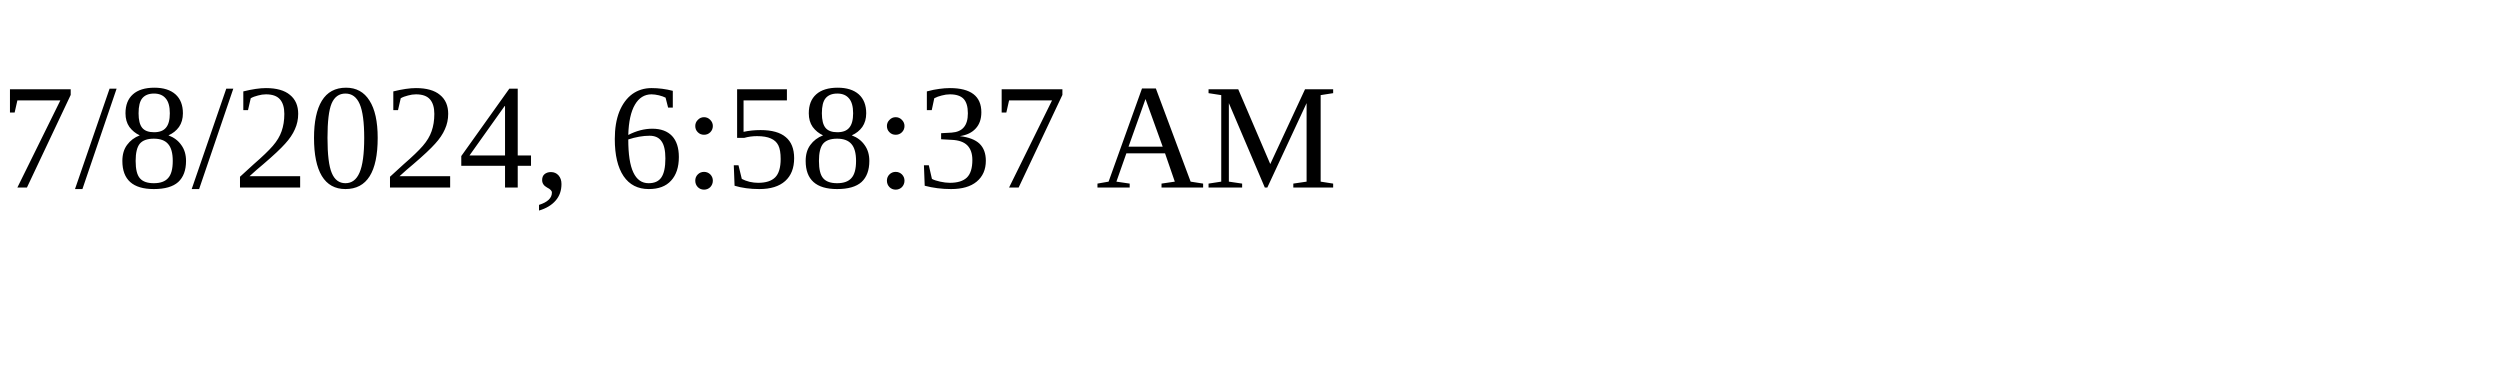
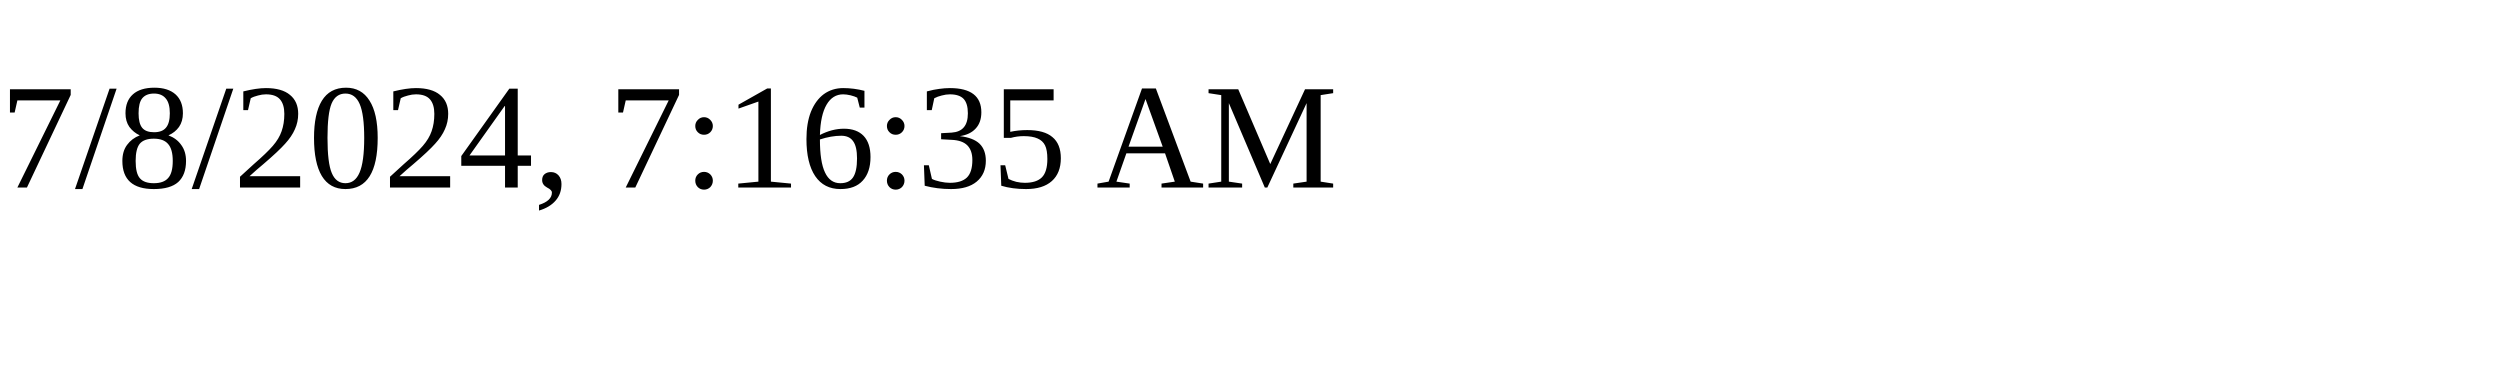
<svg xmlns="http://www.w3.org/2000/svg" height="30" width="200">
-   <text x="0" y="15">7/8/2024, 6:58:37 AM</text>
+   <text x="0" y="15">7/8/2024, 7:16:35 AM</text>
</svg>
